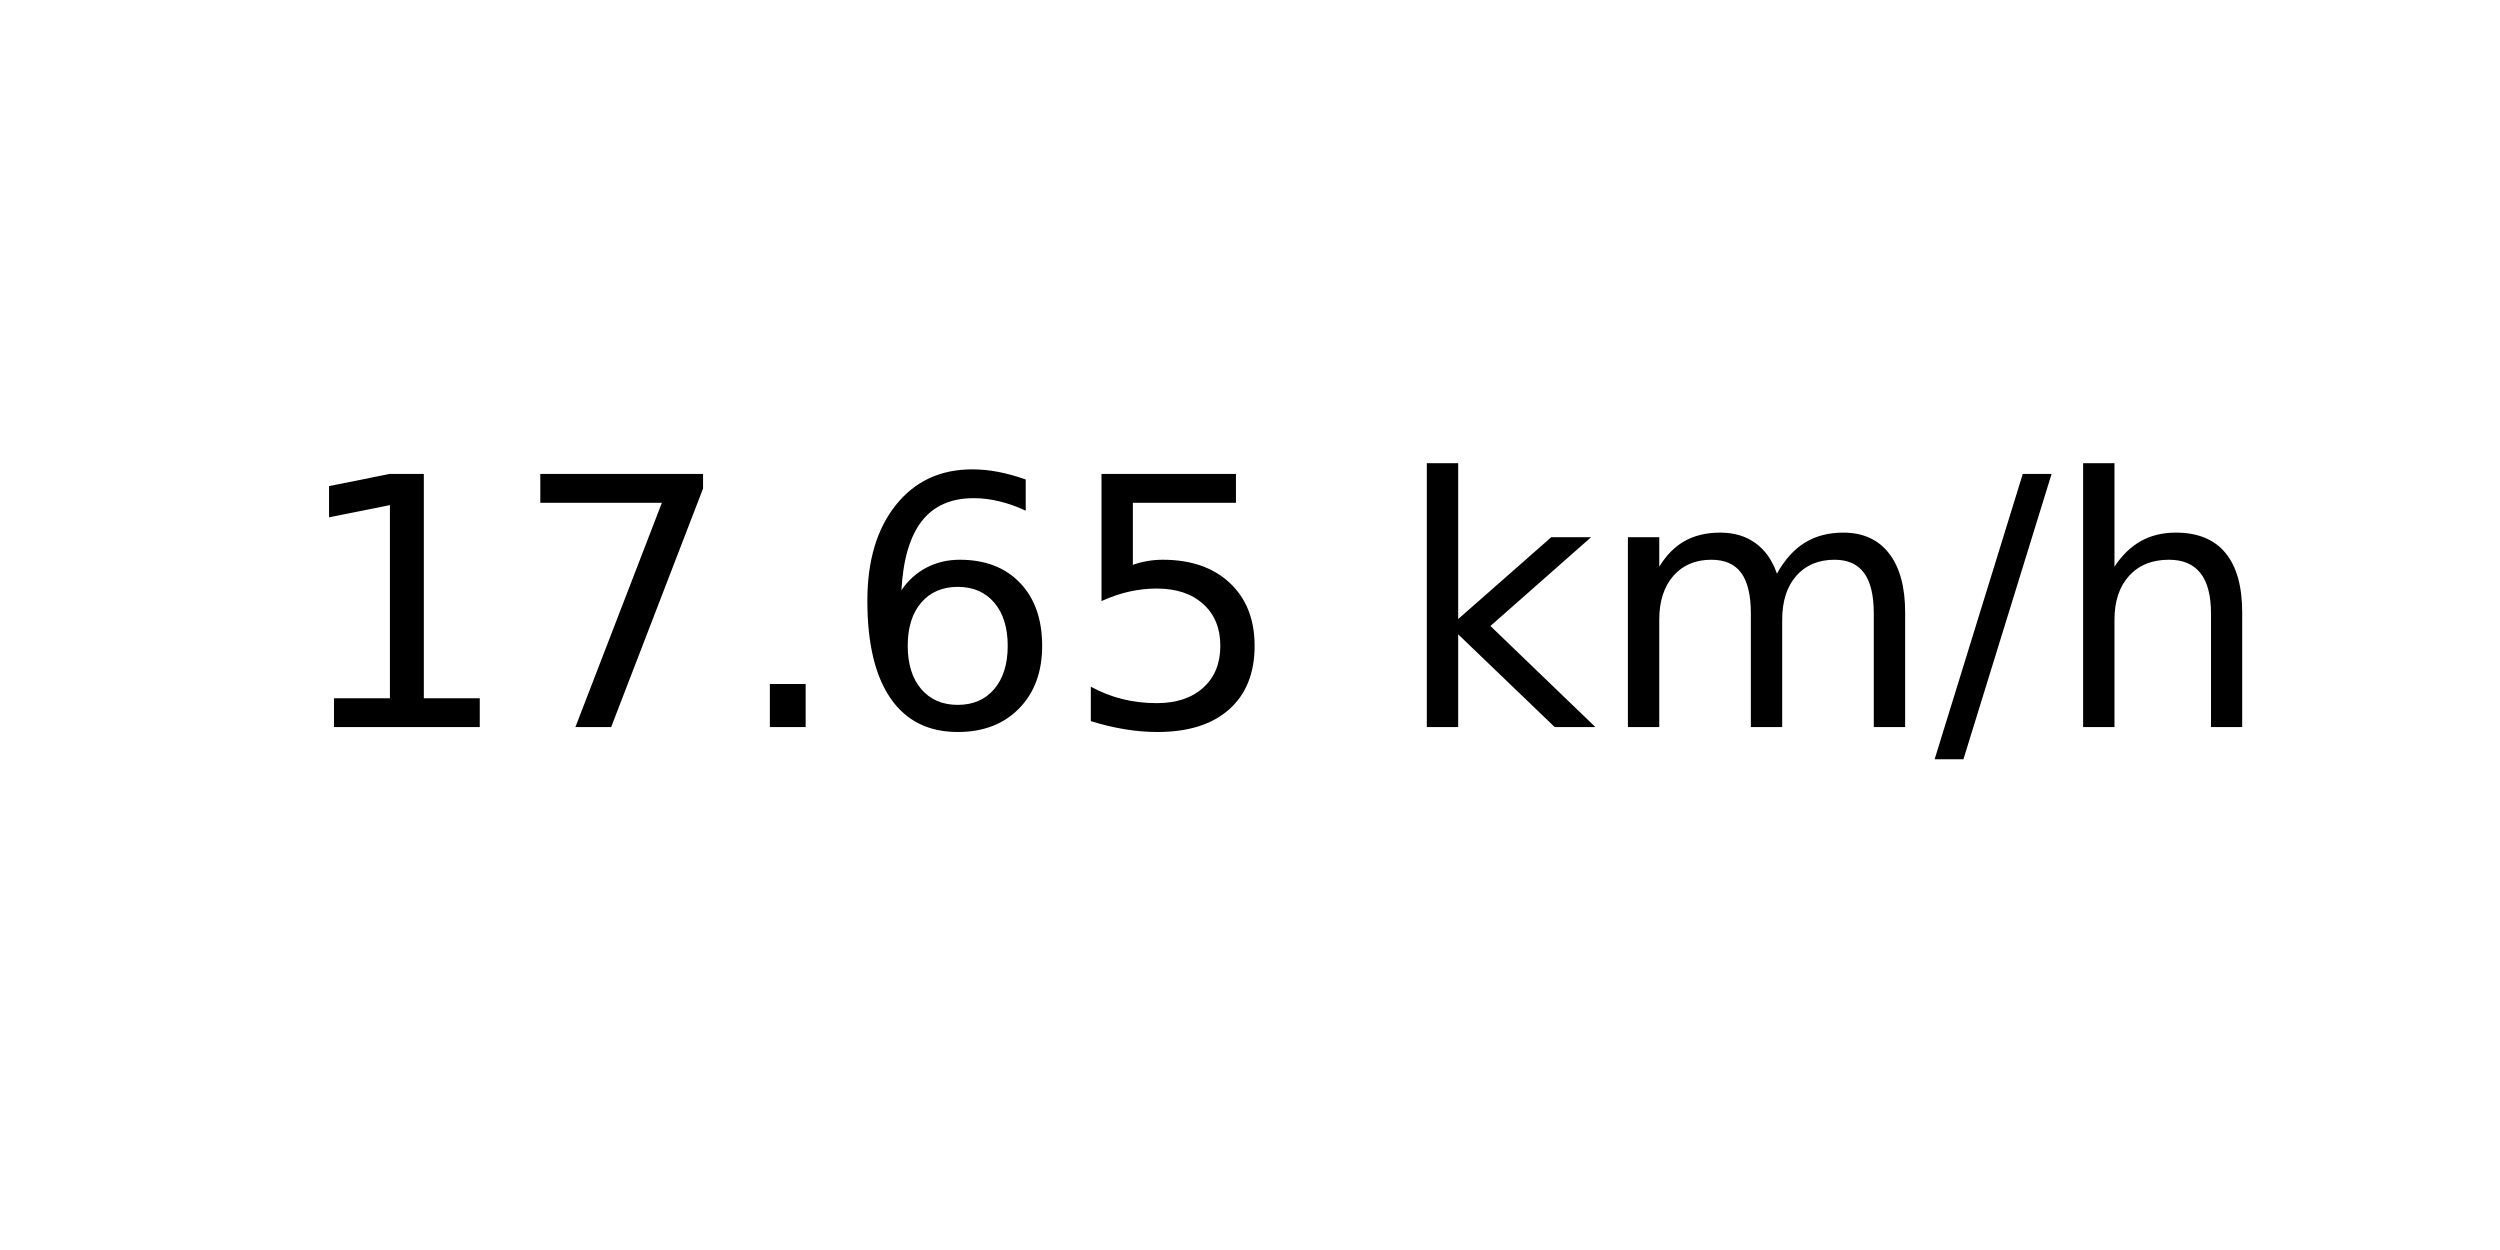
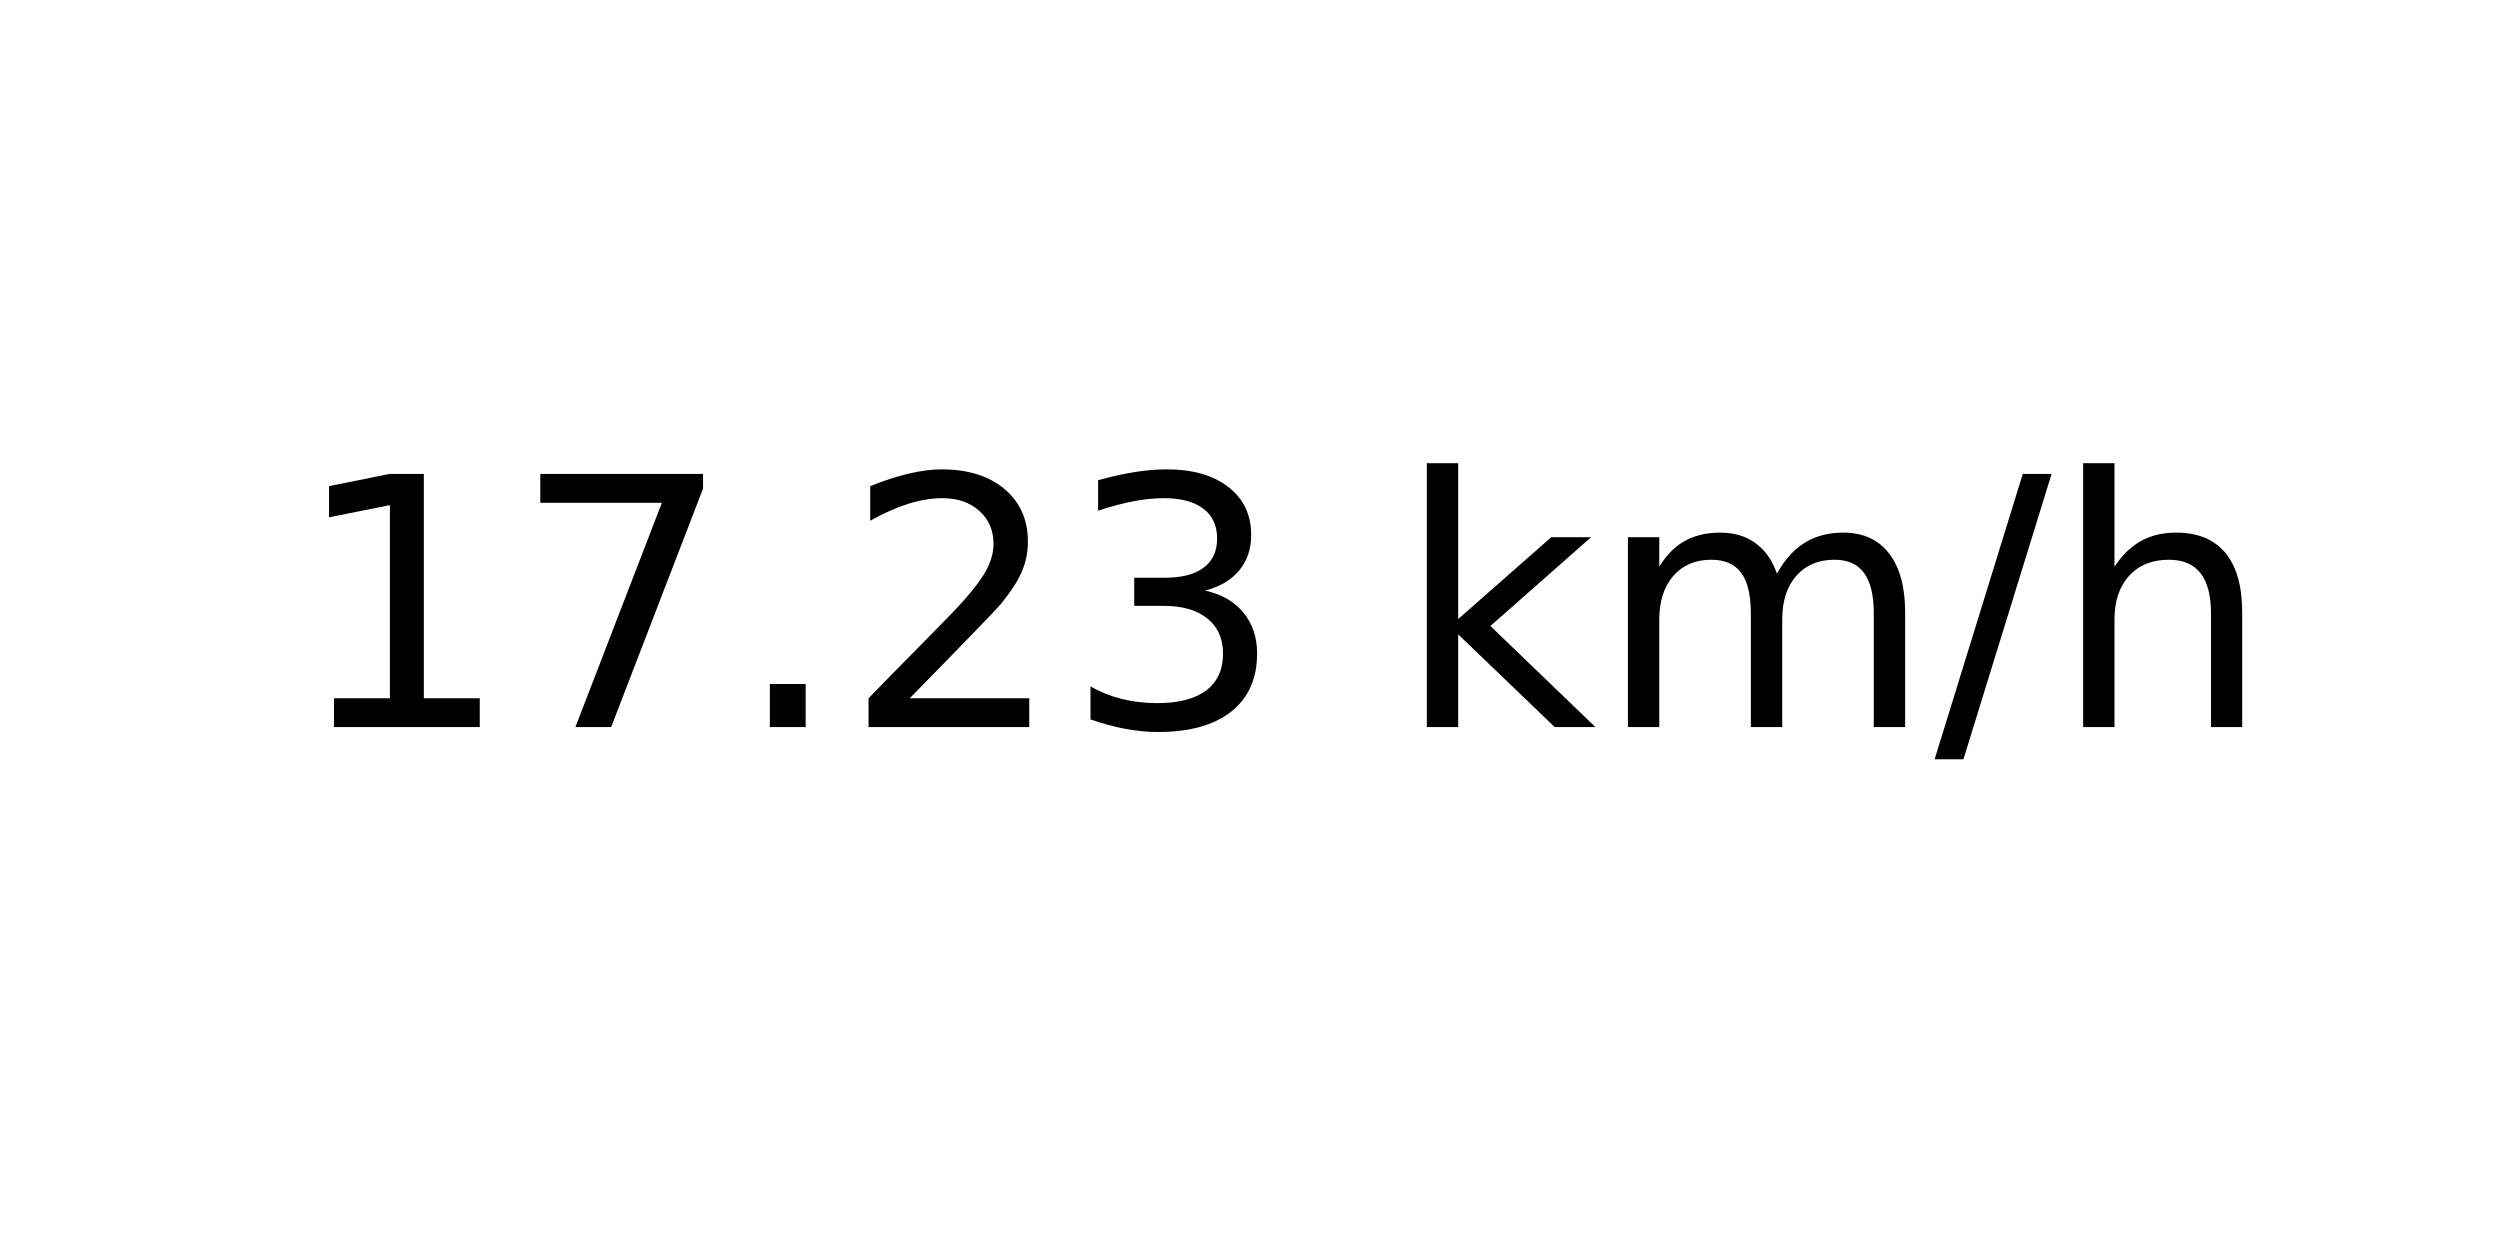
<svg xmlns="http://www.w3.org/2000/svg" xmlns:xlink="http://www.w3.org/1999/xlink" width="72pt" height="36pt" viewBox="0 0 72 36" version="1.1">
  <defs>
    <style type="text/css">*{stroke-linejoin: round; stroke-linecap: butt}</style>
  </defs>
  <g id="figure_1">
    <g id="axes_1">
      <g id="text_1">
        <g transform="translate(8.378125 20.93937) scale(0.1 -0.1)">
          <defs>
            <path id="DejaVuSans-31" d="M 794 531  L 1825 531  L 1825 4091  L 703 3866  L 703 4441  L 1819 4666  L 2450 4666  L 2450 531  L 3481 531  L 3481 0  L 794 0  L 794 531  z " transform="scale(0.015625)" />
            <path id="DejaVuSans-37" d="M 525 4666  L 3525 4666  L 3525 4397  L 1831 0  L 1172 0  L 2766 4134  L 525 4134  L 525 4666  z " transform="scale(0.015625)" />
            <path id="DejaVuSans-2e" d="M 684 794  L 1344 794  L 1344 0  L 684 0  L 684 794  z " transform="scale(0.015625)" />
-             <path id="DejaVuSans-36" d="M 2113 2584  Q 1688 2584 1439 2293  Q 1191 2003 1191 1497  Q 1191 994 1439 701  Q 1688 409 2113 409  Q 2538 409 2786 701  Q 3034 994 3034 1497  Q 3034 2003 2786 2293  Q 2538 2584 2113 2584  z M 3366 4563  L 3366 3988  Q 3128 4100 2886 4159  Q 2644 4219 2406 4219  Q 1781 4219 1451 3797  Q 1122 3375 1075 2522  Q 1259 2794 1537 2939  Q 1816 3084 2150 3084  Q 2853 3084 3261 2657  Q 3669 2231 3669 1497  Q 3669 778 3244 343  Q 2819 -91 2113 -91  Q 1303 -91 875 529  Q 447 1150 447 2328  Q 447 3434 972 4092  Q 1497 4750 2381 4750  Q 2619 4750 2861 4703  Q 3103 4656 3366 4563  z " transform="scale(0.015625)" />
-             <path id="DejaVuSans-35" d="M 691 4666  L 3169 4666  L 3169 4134  L 1269 4134  L 1269 2991  Q 1406 3038 1543 3061  Q 1681 3084 1819 3084  Q 2600 3084 3056 2656  Q 3513 2228 3513 1497  Q 3513 744 3044 326  Q 2575 -91 1722 -91  Q 1428 -91 1123 -41  Q 819 9 494 109  L 494 744  Q 775 591 1075 516  Q 1375 441 1709 441  Q 2250 441 2565 725  Q 2881 1009 2881 1497  Q 2881 1984 2565 2268  Q 2250 2553 1709 2553  Q 1456 2553 1204 2497  Q 953 2441 691 2322  L 691 4666  z " transform="scale(0.015625)" />
+             <path id="DejaVuSans-32" d="M 1228 531  L 3431 531  L 3431 0  L 469 0  L 469 531  Q 828 903 1448 1529  Q 2069 2156 2228 2338  Q 2531 2678 2651 2914  Q 2772 3150 2772 3378  Q 2772 3750 2511 3984  Q 2250 4219 1831 4219  Q 1534 4219 1204 4116  Q 875 4013 500 3803  L 500 4441  Q 881 4594 1212 4672  Q 1544 4750 1819 4750  Q 2544 4750 2975 4387  Q 3406 4025 3406 3419  Q 3406 3131 3298 2873  Q 3191 2616 2906 2266  Q 2828 2175 2409 1742  Q 1991 1309 1228 531  z " transform="scale(0.015625)" />
+             <path id="DejaVuSans-33" d="M 2597 2516  Q 3050 2419 3304 2112  Q 3559 1806 3559 1356  Q 3559 666 3084 287  Q 2609 -91 1734 -91  Q 1441 -91 1130 -33  Q 819 25 488 141  L 488 750  Q 750 597 1062 519  Q 1375 441 1716 441  Q 2309 441 2620 675  Q 2931 909 2931 1356  Q 2931 1769 2642 2001  Q 2353 2234 1838 2234  L 1294 2234  L 1294 2753  L 1863 2753  Q 2328 2753 2575 2939  Q 2822 3125 2822 3475  Q 2822 3834 2567 4026  Q 2313 4219 1838 4219  Q 1578 4219 1281 4162  Q 984 4106 628 3988  L 628 4550  Q 988 4650 1302 4700  Q 1616 4750 1894 4750  Q 2613 4750 3031 4423  Q 3450 4097 3450 3541  Q 3450 3153 3228 2886  Q 3006 2619 2597 2516  z " transform="scale(0.015625)" />
            <path id="DejaVuSans-20" transform="scale(0.015625)" />
            <path id="DejaVuSans-6b" d="M 581 4863  L 1159 4863  L 1159 1991  L 2875 3500  L 3609 3500  L 1753 1863  L 3688 0  L 2938 0  L 1159 1709  L 1159 0  L 581 0  L 581 4863  z " transform="scale(0.015625)" />
            <path id="DejaVuSans-6d" d="M 3328 2828  Q 3544 3216 3844 3400  Q 4144 3584 4550 3584  Q 5097 3584 5394 3201  Q 5691 2819 5691 2113  L 5691 0  L 5113 0  L 5113 2094  Q 5113 2597 4934 2840  Q 4756 3084 4391 3084  Q 3944 3084 3684 2787  Q 3425 2491 3425 1978  L 3425 0  L 2847 0  L 2847 2094  Q 2847 2600 2669 2842  Q 2491 3084 2119 3084  Q 1678 3084 1418 2786  Q 1159 2488 1159 1978  L 1159 0  L 581 0  L 581 3500  L 1159 3500  L 1159 2956  Q 1356 3278 1631 3431  Q 1906 3584 2284 3584  Q 2666 3584 2933 3390  Q 3200 3197 3328 2828  z " transform="scale(0.015625)" />
            <path id="DejaVuSans-2f" d="M 1625 4666  L 2156 4666  L 531 -594  L 0 -594  L 1625 4666  z " transform="scale(0.015625)" />
            <path id="DejaVuSans-68" d="M 3513 2113  L 3513 0  L 2938 0  L 2938 2094  Q 2938 2591 2744 2837  Q 2550 3084 2163 3084  Q 1697 3084 1428 2787  Q 1159 2491 1159 1978  L 1159 0  L 581 0  L 581 4863  L 1159 4863  L 1159 2956  Q 1366 3272 1645 3428  Q 1925 3584 2291 3584  Q 2894 3584 3203 3211  Q 3513 2838 3513 2113  z " transform="scale(0.015625)" />
          </defs>
          <use xlink:href="#DejaVuSans-31" />
          <use xlink:href="#DejaVuSans-37" x="63.623" />
          <use xlink:href="#DejaVuSans-2e" x="127.246" />
-           <use xlink:href="#DejaVuSans-36" x="159.033" />
-           <use xlink:href="#DejaVuSans-35" x="222.656" />
+           <use xlink:href="#DejaVuSans-32" x="159.033" />
+           <use xlink:href="#DejaVuSans-33" x="222.656" />
          <use xlink:href="#DejaVuSans-20" x="286.279" />
          <use xlink:href="#DejaVuSans-6b" x="318.066" />
          <use xlink:href="#DejaVuSans-6d" x="375.977" />
          <use xlink:href="#DejaVuSans-2f" x="473.389" />
          <use xlink:href="#DejaVuSans-68" x="507.08" />
        </g>
      </g>
    </g>
  </g>
</svg>
